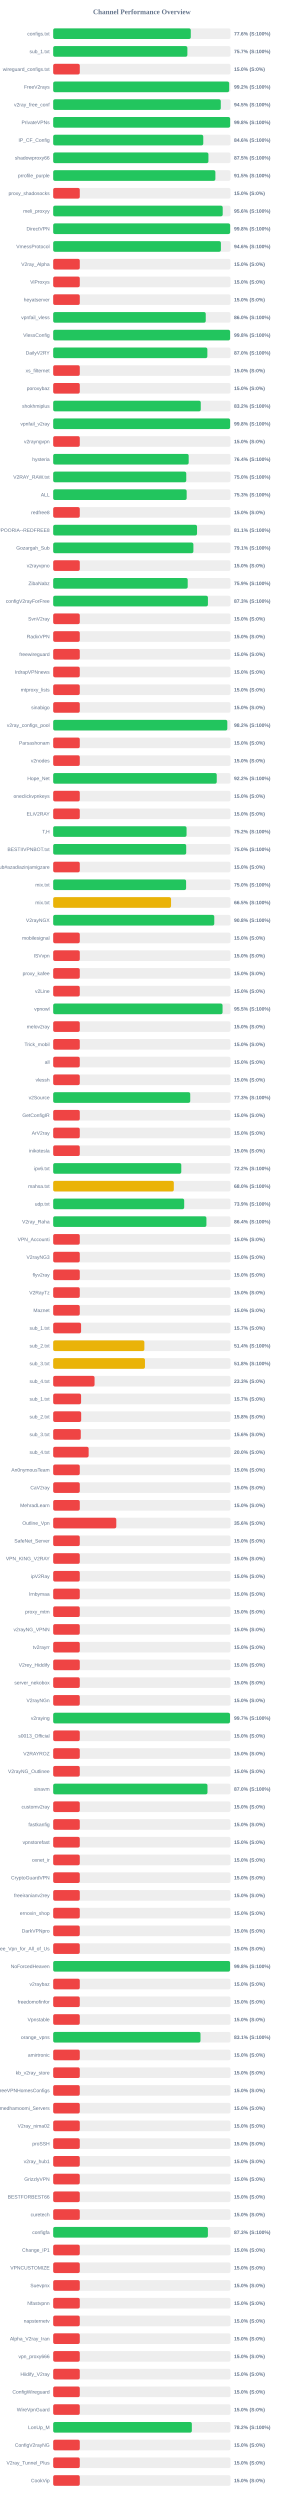
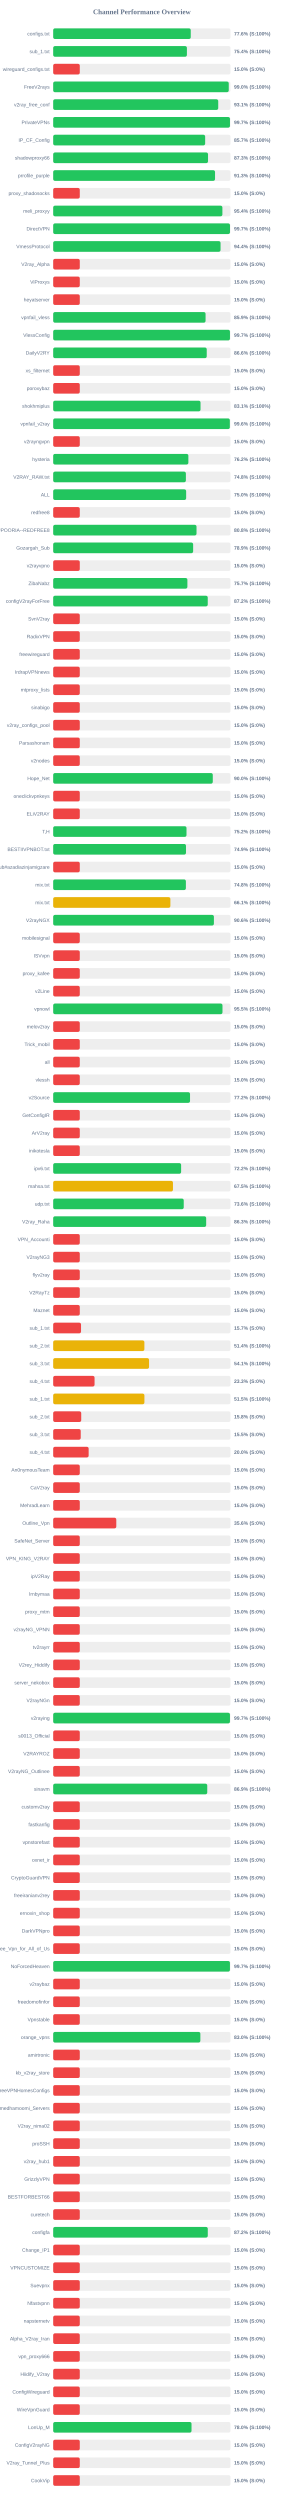
<svg xmlns="http://www.w3.org/2000/svg" width="800" height="7050" version="1.1">
  <style>
        .row { font: 14px Arial; fill: #64748b; }
        .score { font: bold 14px Arial; fill: #64748b; }
    </style>
  <text x="400" y="40" text-anchor="middle" font-size="20px" font-weight="bold" fill="#64748b">Channel Performance Overview</text>
  <rect x="150" y="80" width="500" height="30" fill="#eee" rx="5" />
-   <rect x="150" y="80" width="388.0" height="30" fill="#22c55e" rx="5" />
+   <rect x="150" y="80" width="387.9" height="30" fill="#22c55e" rx="5" />
  <text x="140" y="100" text-anchor="end" class="row">configs.txt</text>
  <text x="660" y="100" text-anchor="start" class="score">77.6% (S:100%)</text>
  <rect x="150" y="130" width="500" height="30" fill="#eee" rx="5" />
-   <rect x="150" y="130" width="378.4" height="30" fill="#22c55e" rx="5" />
+   <rect x="150" y="130" width="377.1" height="30" fill="#22c55e" rx="5" />
  <text x="140" y="150" text-anchor="end" class="row">sub_1.txt</text>
-   <text x="660" y="150" text-anchor="start" class="score">75.7% (S:100%)</text>
+   <text x="660" y="150" text-anchor="start" class="score">75.4% (S:100%)</text>
  <rect x="150" y="180" width="500" height="30" fill="#eee" rx="5" />
  <rect x="150" y="180" width="75.0" height="30" fill="#ef4444" rx="5" />
  <text x="140" y="200" text-anchor="end" class="row">wireguard_configs.txt</text>
  <text x="660" y="200" text-anchor="start" class="score">15.0% (S:0%)</text>
  <rect x="150" y="230" width="500" height="30" fill="#eee" rx="5" />
-   <rect x="150" y="230" width="496.25" height="30" fill="#22c55e" rx="5" />
+   <rect x="150" y="230" width="495.1" height="30" fill="#22c55e" rx="5" />
  <text x="140" y="250" text-anchor="end" class="row">FreeV2rays</text>
-   <text x="660" y="250" text-anchor="start" class="score">99.2% (S:100%)</text>
+   <text x="660" y="250" text-anchor="start" class="score">99.0% (S:100%)</text>
  <rect x="150" y="280" width="500" height="30" fill="#eee" rx="5" />
-   <rect x="150" y="280" width="472.6" height="30" fill="#22c55e" rx="5" />
+   <rect x="150" y="280" width="465.4" height="30" fill="#22c55e" rx="5" />
  <text x="140" y="300" text-anchor="end" class="row">v2ray_free_conf</text>
-   <text x="660" y="300" text-anchor="start" class="score">94.5% (S:100%)</text>
+   <text x="660" y="300" text-anchor="start" class="score">93.1% (S:100%)</text>
  <rect x="150" y="330" width="500" height="30" fill="#eee" rx="5" />
-   <rect x="150" y="330" width="499.0" height="30" fill="#22c55e" rx="5" />
+   <rect x="150" y="330" width="498.55" height="30" fill="#22c55e" rx="5" />
  <text x="140" y="350" text-anchor="end" class="row">PrivateVPNs</text>
-   <text x="660" y="350" text-anchor="start" class="score">99.8% (S:100%)</text>
+   <text x="660" y="350" text-anchor="start" class="score">99.7% (S:100%)</text>
  <rect x="150" y="380" width="500" height="30" fill="#eee" rx="5" />
-   <rect x="150" y="380" width="423.2" height="30" fill="#22c55e" rx="5" />
+   <rect x="150" y="380" width="428.55" height="30" fill="#22c55e" rx="5" />
  <text x="140" y="400" text-anchor="end" class="row">IP_CF_Config</text>
-   <text x="660" y="400" text-anchor="start" class="score">84.6% (S:100%)</text>
+   <text x="660" y="400" text-anchor="start" class="score">85.7% (S:100%)</text>
  <rect x="150" y="430" width="500" height="30" fill="#eee" rx="5" />
-   <rect x="150" y="430" width="437.75" height="30" fill="#22c55e" rx="5" />
+   <rect x="150" y="430" width="436.65" height="30" fill="#22c55e" rx="5" />
  <text x="140" y="450" text-anchor="end" class="row">shadowproxy66</text>
-   <text x="660" y="450" text-anchor="start" class="score">87.5% (S:100%)</text>
+   <text x="660" y="450" text-anchor="start" class="score">87.3% (S:100%)</text>
  <rect x="150" y="480" width="500" height="30" fill="#eee" rx="5" />
-   <rect x="150" y="480" width="457.35" height="30" fill="#22c55e" rx="5" />
+   <rect x="150" y="480" width="456.4" height="30" fill="#22c55e" rx="5" />
  <text x="140" y="500" text-anchor="end" class="row">prrofile_purple</text>
-   <text x="660" y="500" text-anchor="start" class="score">91.5% (S:100%)</text>
+   <text x="660" y="500" text-anchor="start" class="score">91.3% (S:100%)</text>
  <rect x="150" y="530" width="500" height="30" fill="#eee" rx="5" />
  <rect x="150" y="530" width="75.0" height="30" fill="#ef4444" rx="5" />
  <text x="140" y="550" text-anchor="end" class="row">proxy_shadosocks</text>
  <text x="660" y="550" text-anchor="start" class="score">15.0% (S:0%)</text>
  <rect x="150" y="580" width="500" height="30" fill="#eee" rx="5" />
-   <rect x="150" y="580" width="478.05" height="30" fill="#22c55e" rx="5" />
+   <rect x="150" y="580" width="477.15" height="30" fill="#22c55e" rx="5" />
  <text x="140" y="600" text-anchor="end" class="row">meli_proxyy</text>
-   <text x="660" y="600" text-anchor="start" class="score">95.6% (S:100%)</text>
+   <text x="660" y="600" text-anchor="start" class="score">95.4% (S:100%)</text>
  <rect x="150" y="630" width="500" height="30" fill="#eee" rx="5" />
-   <rect x="150" y="630" width="499.0" height="30" fill="#22c55e" rx="5" />
+   <rect x="150" y="630" width="498.6" height="30" fill="#22c55e" rx="5" />
  <text x="140" y="650" text-anchor="end" class="row">DirectVPN</text>
-   <text x="660" y="650" text-anchor="start" class="score">99.8% (S:100%)</text>
+   <text x="660" y="650" text-anchor="start" class="score">99.7% (S:100%)</text>
  <rect x="150" y="680" width="500" height="30" fill="#eee" rx="5" />
-   <rect x="150" y="680" width="472.95" height="30" fill="#22c55e" rx="5" />
+   <rect x="150" y="680" width="471.95" height="30" fill="#22c55e" rx="5" />
  <text x="140" y="700" text-anchor="end" class="row">VmessProtocol</text>
-   <text x="660" y="700" text-anchor="start" class="score">94.6% (S:100%)</text>
+   <text x="660" y="700" text-anchor="start" class="score">94.4% (S:100%)</text>
  <rect x="150" y="730" width="500" height="30" fill="#eee" rx="5" />
  <rect x="150" y="730" width="75.0" height="30" fill="#ef4444" rx="5" />
  <text x="140" y="750" text-anchor="end" class="row">V2ray_Alpha</text>
  <text x="660" y="750" text-anchor="start" class="score">15.0% (S:0%)</text>
  <rect x="150" y="780" width="500" height="30" fill="#eee" rx="5" />
  <rect x="150" y="780" width="75.0" height="30" fill="#ef4444" rx="5" />
  <text x="140" y="800" text-anchor="end" class="row">ViProxys</text>
  <text x="660" y="800" text-anchor="start" class="score">15.0% (S:0%)</text>
  <rect x="150" y="830" width="500" height="30" fill="#eee" rx="5" />
  <rect x="150" y="830" width="75.0" height="30" fill="#ef4444" rx="5" />
  <text x="140" y="850" text-anchor="end" class="row">heyatserver</text>
  <text x="660" y="850" text-anchor="start" class="score">15.0% (S:0%)</text>
  <rect x="150" y="880" width="500" height="30" fill="#eee" rx="5" />
-   <rect x="150" y="880" width="430.2" height="30" fill="#22c55e" rx="5" />
+   <rect x="150" y="880" width="429.7" height="30" fill="#22c55e" rx="5" />
  <text x="140" y="900" text-anchor="end" class="row">vpnfail_vless</text>
-   <text x="660" y="900" text-anchor="start" class="score">86.0% (S:100%)</text>
+   <text x="660" y="900" text-anchor="start" class="score">85.9% (S:100%)</text>
  <rect x="150" y="930" width="500" height="30" fill="#eee" rx="5" />
-   <rect x="150" y="930" width="498.85" height="30" fill="#22c55e" rx="5" />
+   <rect x="150" y="930" width="498.5" height="30" fill="#22c55e" rx="5" />
  <text x="140" y="950" text-anchor="end" class="row">VlessConfig</text>
-   <text x="660" y="950" text-anchor="start" class="score">99.8% (S:100%)</text>
+   <text x="660" y="950" text-anchor="start" class="score">99.7% (S:100%)</text>
  <rect x="150" y="980" width="500" height="30" fill="#eee" rx="5" />
-   <rect x="150" y="980" width="434.75" height="30" fill="#22c55e" rx="5" />
+   <rect x="150" y="980" width="433.0" height="30" fill="#22c55e" rx="5" />
  <text x="140" y="1000" text-anchor="end" class="row">DailyV2RY</text>
-   <text x="660" y="1000" text-anchor="start" class="score">87.0% (S:100%)</text>
+   <text x="660" y="1000" text-anchor="start" class="score">86.6% (S:100%)</text>
  <rect x="150" y="1030" width="500" height="30" fill="#eee" rx="5" />
  <rect x="150" y="1030" width="75.0" height="30" fill="#ef4444" rx="5" />
  <text x="140" y="1050" text-anchor="end" class="row">xs_filternet</text>
  <text x="660" y="1050" text-anchor="start" class="score">15.0% (S:0%)</text>
  <rect x="150" y="1080" width="500" height="30" fill="#eee" rx="5" />
  <rect x="150" y="1080" width="75.0" height="30" fill="#ef4444" rx="5" />
  <text x="140" y="1100" text-anchor="end" class="row">poroxybaz</text>
  <text x="660" y="1100" text-anchor="start" class="score">15.0% (S:0%)</text>
  <rect x="150" y="1130" width="500" height="30" fill="#eee" rx="5" />
-   <rect x="150" y="1130" width="416.15" height="30" fill="#22c55e" rx="5" />
+   <rect x="150" y="1130" width="415.5" height="30" fill="#22c55e" rx="5" />
  <text x="140" y="1150" text-anchor="end" class="row">shokhmiplus</text>
-   <text x="660" y="1150" text-anchor="start" class="score">83.2% (S:100%)</text>
+   <text x="660" y="1150" text-anchor="start" class="score">83.1% (S:100%)</text>
  <rect x="150" y="1180" width="500" height="30" fill="#eee" rx="5" />
-   <rect x="150" y="1180" width="498.9" height="30" fill="#22c55e" rx="5" />
+   <rect x="150" y="1180" width="498.15" height="30" fill="#22c55e" rx="5" />
  <text x="140" y="1200" text-anchor="end" class="row">vpnfail_v2ray</text>
-   <text x="660" y="1200" text-anchor="start" class="score">99.8% (S:100%)</text>
+   <text x="660" y="1200" text-anchor="start" class="score">99.6% (S:100%)</text>
  <rect x="150" y="1230" width="500" height="30" fill="#eee" rx="5" />
  <rect x="150" y="1230" width="75.0" height="30" fill="#ef4444" rx="5" />
  <text x="140" y="1250" text-anchor="end" class="row">v2rayngvpn</text>
  <text x="660" y="1250" text-anchor="start" class="score">15.0% (S:0%)</text>
  <rect x="150" y="1280" width="500" height="30" fill="#eee" rx="5" />
-   <rect x="150" y="1280" width="382.1" height="30" fill="#22c55e" rx="5" />
+   <rect x="150" y="1280" width="381.2" height="30" fill="#22c55e" rx="5" />
  <text x="140" y="1300" text-anchor="end" class="row">hysteria</text>
-   <text x="660" y="1300" text-anchor="start" class="score">76.4% (S:100%)</text>
+   <text x="660" y="1300" text-anchor="start" class="score">76.2% (S:100%)</text>
  <rect x="150" y="1330" width="500" height="30" fill="#eee" rx="5" />
-   <rect x="150" y="1330" width="375.25" height="30" fill="#22c55e" rx="5" />
+   <rect x="150" y="1330" width="374.2" height="30" fill="#22c55e" rx="5" />
  <text x="140" y="1350" text-anchor="end" class="row">V2RAY_RAW.txt</text>
-   <text x="660" y="1350" text-anchor="start" class="score">75.0% (S:100%)</text>
+   <text x="660" y="1350" text-anchor="start" class="score">74.8% (S:100%)</text>
  <rect x="150" y="1380" width="500" height="30" fill="#eee" rx="5" />
-   <rect x="150" y="1380" width="376.4" height="30" fill="#22c55e" rx="5" />
+   <rect x="150" y="1380" width="374.95" height="30" fill="#22c55e" rx="5" />
  <text x="140" y="1400" text-anchor="end" class="row">ALL</text>
-   <text x="660" y="1400" text-anchor="start" class="score">75.3% (S:100%)</text>
+   <text x="660" y="1400" text-anchor="start" class="score">75.0% (S:100%)</text>
  <rect x="150" y="1430" width="500" height="30" fill="#eee" rx="5" />
  <rect x="150" y="1430" width="75.0" height="30" fill="#ef4444" rx="5" />
  <text x="140" y="1450" text-anchor="end" class="row">redfree8</text>
  <text x="660" y="1450" text-anchor="start" class="score">15.0% (S:0%)</text>
  <rect x="150" y="1480" width="500" height="30" fill="#eee" rx="5" />
-   <rect x="150" y="1480" width="405.65" height="30" fill="#22c55e" rx="5" />
+   <rect x="150" y="1480" width="404.2" height="30" fill="#22c55e" rx="5" />
  <text x="140" y="1500" text-anchor="end" class="row">POORIA--REDFREE8.txt#POORIA--REDFREE8</text>
-   <text x="660" y="1500" text-anchor="start" class="score">81.1% (S:100%)</text>
+   <text x="660" y="1500" text-anchor="start" class="score">80.8% (S:100%)</text>
  <rect x="150" y="1530" width="500" height="30" fill="#eee" rx="5" />
-   <rect x="150" y="1530" width="395.35" height="30" fill="#22c55e" rx="5" />
+   <rect x="150" y="1530" width="394.65" height="30" fill="#22c55e" rx="5" />
  <text x="140" y="1550" text-anchor="end" class="row">Gozargah_Sub</text>
-   <text x="660" y="1550" text-anchor="start" class="score">79.1% (S:100%)</text>
+   <text x="660" y="1550" text-anchor="start" class="score">78.9% (S:100%)</text>
  <rect x="150" y="1580" width="500" height="30" fill="#eee" rx="5" />
  <rect x="150" y="1580" width="75.0" height="30" fill="#ef4444" rx="5" />
  <text x="140" y="1600" text-anchor="end" class="row">v2rayvpno</text>
  <text x="660" y="1600" text-anchor="start" class="score">15.0% (S:0%)</text>
  <rect x="150" y="1630" width="500" height="30" fill="#eee" rx="5" />
-   <rect x="150" y="1630" width="379.35" height="30" fill="#22c55e" rx="5" />
+   <rect x="150" y="1630" width="378.45" height="30" fill="#22c55e" rx="5" />
  <text x="140" y="1650" text-anchor="end" class="row">ZibaNabz</text>
-   <text x="660" y="1650" text-anchor="start" class="score">75.9% (S:100%)</text>
+   <text x="660" y="1650" text-anchor="start" class="score">75.7% (S:100%)</text>
  <rect x="150" y="1680" width="500" height="30" fill="#eee" rx="5" />
-   <rect x="150" y="1680" width="436.35" height="30" fill="#22c55e" rx="5" />
+   <rect x="150" y="1680" width="435.85" height="30" fill="#22c55e" rx="5" />
  <text x="140" y="1700" text-anchor="end" class="row">configV2rayForFree</text>
-   <text x="660" y="1700" text-anchor="start" class="score">87.3% (S:100%)</text>
+   <text x="660" y="1700" text-anchor="start" class="score">87.2% (S:100%)</text>
  <rect x="150" y="1730" width="500" height="30" fill="#eee" rx="5" />
  <rect x="150" y="1730" width="75.0" height="30" fill="#ef4444" rx="5" />
  <text x="140" y="1750" text-anchor="end" class="row">SvnV2ray</text>
  <text x="660" y="1750" text-anchor="start" class="score">15.0% (S:0%)</text>
  <rect x="150" y="1780" width="500" height="30" fill="#eee" rx="5" />
  <rect x="150" y="1780" width="75.0" height="30" fill="#ef4444" rx="5" />
  <text x="140" y="1800" text-anchor="end" class="row">RadixVPN</text>
  <text x="660" y="1800" text-anchor="start" class="score">15.0% (S:0%)</text>
  <rect x="150" y="1830" width="500" height="30" fill="#eee" rx="5" />
  <rect x="150" y="1830" width="75.0" height="30" fill="#ef4444" rx="5" />
  <text x="140" y="1850" text-anchor="end" class="row">freewireguard</text>
  <text x="660" y="1850" text-anchor="start" class="score">15.0% (S:0%)</text>
  <rect x="150" y="1880" width="500" height="30" fill="#eee" rx="5" />
  <rect x="150" y="1880" width="75.0" height="30" fill="#ef4444" rx="5" />
  <text x="140" y="1900" text-anchor="end" class="row">IrdrapVPNnews</text>
  <text x="660" y="1900" text-anchor="start" class="score">15.0% (S:0%)</text>
  <rect x="150" y="1930" width="500" height="30" fill="#eee" rx="5" />
  <rect x="150" y="1930" width="75.0" height="30" fill="#ef4444" rx="5" />
  <text x="140" y="1950" text-anchor="end" class="row">mtproxy_lists</text>
  <text x="660" y="1950" text-anchor="start" class="score">15.0% (S:0%)</text>
  <rect x="150" y="1980" width="500" height="30" fill="#eee" rx="5" />
  <rect x="150" y="1980" width="75.0" height="30" fill="#ef4444" rx="5" />
  <text x="140" y="2000" text-anchor="end" class="row">sinabigo</text>
  <text x="660" y="2000" text-anchor="start" class="score">15.0% (S:0%)</text>
  <rect x="150" y="2030" width="500" height="30" fill="#eee" rx="5" />
-   <rect x="150" y="2030" width="491.0" height="30" fill="#22c55e" rx="5" />
+   <rect x="150" y="2030" width="75.0" height="30" fill="#ef4444" rx="5" />
  <text x="140" y="2050" text-anchor="end" class="row">v2ray_configs_pool</text>
-   <text x="660" y="2050" text-anchor="start" class="score">98.2% (S:100%)</text>
+   <text x="660" y="2050" text-anchor="start" class="score">15.0% (S:0%)</text>
  <rect x="150" y="2080" width="500" height="30" fill="#eee" rx="5" />
  <rect x="150" y="2080" width="75.0" height="30" fill="#ef4444" rx="5" />
  <text x="140" y="2100" text-anchor="end" class="row">Parsashonam</text>
  <text x="660" y="2100" text-anchor="start" class="score">15.0% (S:0%)</text>
  <rect x="150" y="2130" width="500" height="30" fill="#eee" rx="5" />
  <rect x="150" y="2130" width="75.0" height="30" fill="#ef4444" rx="5" />
  <text x="140" y="2150" text-anchor="end" class="row">v2nodes</text>
  <text x="660" y="2150" text-anchor="start" class="score">15.0% (S:0%)</text>
  <rect x="150" y="2180" width="500" height="30" fill="#eee" rx="5" />
-   <rect x="150" y="2180" width="461.25" height="30" fill="#22c55e" rx="5" />
+   <rect x="150" y="2180" width="450.05" height="30" fill="#22c55e" rx="5" />
  <text x="140" y="2200" text-anchor="end" class="row">Hope_Net</text>
-   <text x="660" y="2200" text-anchor="start" class="score">92.2% (S:100%)</text>
+   <text x="660" y="2200" text-anchor="start" class="score">90.0% (S:100%)</text>
  <rect x="150" y="2230" width="500" height="30" fill="#eee" rx="5" />
  <rect x="150" y="2230" width="75.0" height="30" fill="#ef4444" rx="5" />
  <text x="140" y="2250" text-anchor="end" class="row">oneclickvpnkeys</text>
  <text x="660" y="2250" text-anchor="start" class="score">15.0% (S:0%)</text>
  <rect x="150" y="2280" width="500" height="30" fill="#eee" rx="5" />
  <rect x="150" y="2280" width="75.0" height="30" fill="#ef4444" rx="5" />
  <text x="140" y="2300" text-anchor="end" class="row">ELiV2RAY</text>
  <text x="660" y="2300" text-anchor="start" class="score">15.0% (S:0%)</text>
  <rect x="150" y="2330" width="500" height="30" fill="#eee" rx="5" />
-   <rect x="150" y="2330" width="376.1" height="30" fill="#22c55e" rx="5" />
+   <rect x="150" y="2330" width="375.95" height="30" fill="#22c55e" rx="5" />
  <text x="140" y="2350" text-anchor="end" class="row">T,H</text>
  <text x="660" y="2350" text-anchor="start" class="score">75.2% (S:100%)</text>
  <rect x="150" y="2380" width="500" height="30" fill="#eee" rx="5" />
-   <rect x="150" y="2380" width="375.1" height="30" fill="#22c55e" rx="5" />
+   <rect x="150" y="2380" width="374.5" height="30" fill="#22c55e" rx="5" />
  <text x="140" y="2400" text-anchor="end" class="row">BESTIIVPNBOT.txt</text>
-   <text x="660" y="2400" text-anchor="start" class="score">75.0% (S:100%)</text>
+   <text x="660" y="2400" text-anchor="start" class="score">74.9% (S:100%)</text>
  <rect x="150" y="2430" width="500" height="30" fill="#eee" rx="5" />
  <rect x="150" y="2430" width="75.0" height="30" fill="#ef4444" rx="5" />
  <text x="140" y="2450" text-anchor="end" class="row">Sub#azadiazinjamigzare</text>
  <text x="660" y="2450" text-anchor="start" class="score">15.0% (S:0%)</text>
  <rect x="150" y="2480" width="500" height="30" fill="#eee" rx="5" />
-   <rect x="150" y="2480" width="374.8" height="30" fill="#22c55e" rx="5" />
+   <rect x="150" y="2480" width="374.2" height="30" fill="#22c55e" rx="5" />
  <text x="140" y="2500" text-anchor="end" class="row">mix.txt</text>
-   <text x="660" y="2500" text-anchor="start" class="score">75.0% (S:100%)</text>
+   <text x="660" y="2500" text-anchor="start" class="score">74.8% (S:100%)</text>
  <rect x="150" y="2530" width="500" height="30" fill="#eee" rx="5" />
-   <rect x="150" y="2530" width="332.35" height="30" fill="#eab308" rx="5" />
+   <rect x="150" y="2530" width="330.45" height="30" fill="#eab308" rx="5" />
  <text x="140" y="2550" text-anchor="end" class="row">mix.txt</text>
-   <text x="660" y="2550" text-anchor="start" class="score">66.5% (S:100%)</text>
+   <text x="660" y="2550" text-anchor="start" class="score">66.1% (S:100%)</text>
  <rect x="150" y="2580" width="500" height="30" fill="#eee" rx="5" />
-   <rect x="150" y="2580" width="454.25" height="30" fill="#22c55e" rx="5" />
+   <rect x="150" y="2580" width="453.2" height="30" fill="#22c55e" rx="5" />
  <text x="140" y="2600" text-anchor="end" class="row">V2rayNGX</text>
-   <text x="660" y="2600" text-anchor="start" class="score">90.8% (S:100%)</text>
+   <text x="660" y="2600" text-anchor="start" class="score">90.6% (S:100%)</text>
  <rect x="150" y="2630" width="500" height="30" fill="#eee" rx="5" />
  <rect x="150" y="2630" width="75.0" height="30" fill="#ef4444" rx="5" />
  <text x="140" y="2650" text-anchor="end" class="row">mobilesignal</text>
  <text x="660" y="2650" text-anchor="start" class="score">15.0% (S:0%)</text>
  <rect x="150" y="2680" width="500" height="30" fill="#eee" rx="5" />
  <rect x="150" y="2680" width="75.0" height="30" fill="#ef4444" rx="5" />
  <text x="140" y="2700" text-anchor="end" class="row">ISVvpn</text>
  <text x="660" y="2700" text-anchor="start" class="score">15.0% (S:0%)</text>
  <rect x="150" y="2730" width="500" height="30" fill="#eee" rx="5" />
  <rect x="150" y="2730" width="75.0" height="30" fill="#ef4444" rx="5" />
  <text x="140" y="2750" text-anchor="end" class="row">proxy_kafee</text>
  <text x="660" y="2750" text-anchor="start" class="score">15.0% (S:0%)</text>
  <rect x="150" y="2780" width="500" height="30" fill="#eee" rx="5" />
  <rect x="150" y="2780" width="75.0" height="30" fill="#ef4444" rx="5" />
  <text x="140" y="2800" text-anchor="end" class="row">v2Line</text>
  <text x="660" y="2800" text-anchor="start" class="score">15.0% (S:0%)</text>
  <rect x="150" y="2830" width="500" height="30" fill="#eee" rx="5" />
-   <rect x="150" y="2830" width="477.6" height="30" fill="#22c55e" rx="5" />
+   <rect x="150" y="2830" width="477.4" height="30" fill="#22c55e" rx="5" />
  <text x="140" y="2850" text-anchor="end" class="row">vpnowl</text>
  <text x="660" y="2850" text-anchor="start" class="score">95.5% (S:100%)</text>
  <rect x="150" y="2880" width="500" height="30" fill="#eee" rx="5" />
  <rect x="150" y="2880" width="75.0" height="30" fill="#ef4444" rx="5" />
  <text x="140" y="2900" text-anchor="end" class="row">melov2ray</text>
  <text x="660" y="2900" text-anchor="start" class="score">15.0% (S:0%)</text>
  <rect x="150" y="2930" width="500" height="30" fill="#eee" rx="5" />
  <rect x="150" y="2930" width="75.0" height="30" fill="#ef4444" rx="5" />
  <text x="140" y="2950" text-anchor="end" class="row">Trick_mobil</text>
  <text x="660" y="2950" text-anchor="start" class="score">15.0% (S:0%)</text>
  <rect x="150" y="2980" width="500" height="30" fill="#eee" rx="5" />
  <rect x="150" y="2980" width="75.0" height="30" fill="#ef4444" rx="5" />
  <text x="140" y="3000" text-anchor="end" class="row">all</text>
  <text x="660" y="3000" text-anchor="start" class="score">15.0% (S:0%)</text>
  <rect x="150" y="3030" width="500" height="30" fill="#eee" rx="5" />
  <rect x="150" y="3030" width="75.0" height="30" fill="#ef4444" rx="5" />
  <text x="140" y="3050" text-anchor="end" class="row">vlessh</text>
  <text x="660" y="3050" text-anchor="start" class="score">15.0% (S:0%)</text>
  <rect x="150" y="3080" width="500" height="30" fill="#eee" rx="5" />
-   <rect x="150" y="3080" width="386.45" height="30" fill="#22c55e" rx="5" />
+   <rect x="150" y="3080" width="385.9" height="30" fill="#22c55e" rx="5" />
  <text x="140" y="3100" text-anchor="end" class="row">v2Source</text>
-   <text x="660" y="3100" text-anchor="start" class="score">77.3% (S:100%)</text>
+   <text x="660" y="3100" text-anchor="start" class="score">77.2% (S:100%)</text>
  <rect x="150" y="3130" width="500" height="30" fill="#eee" rx="5" />
  <rect x="150" y="3130" width="75.0" height="30" fill="#ef4444" rx="5" />
  <text x="140" y="3150" text-anchor="end" class="row">GetConfigIR</text>
  <text x="660" y="3150" text-anchor="start" class="score">15.0% (S:0%)</text>
  <rect x="150" y="3180" width="500" height="30" fill="#eee" rx="5" />
  <rect x="150" y="3180" width="75.0" height="30" fill="#ef4444" rx="5" />
  <text x="140" y="3200" text-anchor="end" class="row">ArV2ray</text>
  <text x="660" y="3200" text-anchor="start" class="score">15.0% (S:0%)</text>
  <rect x="150" y="3230" width="500" height="30" fill="#eee" rx="5" />
  <rect x="150" y="3230" width="75.0" height="30" fill="#ef4444" rx="5" />
  <text x="140" y="3250" text-anchor="end" class="row">inikotesla</text>
  <text x="660" y="3250" text-anchor="start" class="score">15.0% (S:0%)</text>
  <rect x="150" y="3280" width="500" height="30" fill="#eee" rx="5" />
-   <rect x="150" y="3280" width="361.2" height="30" fill="#22c55e" rx="5" />
+   <rect x="150" y="3280" width="360.75" height="30" fill="#22c55e" rx="5" />
  <text x="140" y="3300" text-anchor="end" class="row">ipv6.txt</text>
  <text x="660" y="3300" text-anchor="start" class="score">72.2% (S:100%)</text>
  <rect x="150" y="3330" width="500" height="30" fill="#eee" rx="5" />
-   <rect x="150" y="3330" width="340.15" height="30" fill="#eab308" rx="5" />
+   <rect x="150" y="3330" width="337.75" height="30" fill="#eab308" rx="5" />
  <text x="140" y="3350" text-anchor="end" class="row">mahsa.txt</text>
-   <text x="660" y="3350" text-anchor="start" class="score">68.0% (S:100%)</text>
+   <text x="660" y="3350" text-anchor="start" class="score">67.5% (S:100%)</text>
  <rect x="150" y="3380" width="500" height="30" fill="#eee" rx="5" />
-   <rect x="150" y="3380" width="369.4" height="30" fill="#22c55e" rx="5" />
+   <rect x="150" y="3380" width="368.15" height="30" fill="#22c55e" rx="5" />
  <text x="140" y="3400" text-anchor="end" class="row">udp.txt</text>
-   <text x="660" y="3400" text-anchor="start" class="score">73.9% (S:100%)</text>
+   <text x="660" y="3400" text-anchor="start" class="score">73.6% (S:100%)</text>
  <rect x="150" y="3430" width="500" height="30" fill="#eee" rx="5" />
-   <rect x="150" y="3430" width="432.1" height="30" fill="#22c55e" rx="5" />
+   <rect x="150" y="3430" width="431.4" height="30" fill="#22c55e" rx="5" />
  <text x="140" y="3450" text-anchor="end" class="row">V2ray_Raha</text>
-   <text x="660" y="3450" text-anchor="start" class="score">86.4% (S:100%)</text>
+   <text x="660" y="3450" text-anchor="start" class="score">86.3% (S:100%)</text>
  <rect x="150" y="3480" width="500" height="30" fill="#eee" rx="5" />
  <rect x="150" y="3480" width="75.0" height="30" fill="#ef4444" rx="5" />
  <text x="140" y="3500" text-anchor="end" class="row">VPN_Accounti</text>
  <text x="660" y="3500" text-anchor="start" class="score">15.0% (S:0%)</text>
  <rect x="150" y="3530" width="500" height="30" fill="#eee" rx="5" />
  <rect x="150" y="3530" width="75.0" height="30" fill="#ef4444" rx="5" />
  <text x="140" y="3550" text-anchor="end" class="row">V2rayNG3</text>
  <text x="660" y="3550" text-anchor="start" class="score">15.0% (S:0%)</text>
  <rect x="150" y="3580" width="500" height="30" fill="#eee" rx="5" />
  <rect x="150" y="3580" width="75.0" height="30" fill="#ef4444" rx="5" />
  <text x="140" y="3600" text-anchor="end" class="row">flyv2ray</text>
  <text x="660" y="3600" text-anchor="start" class="score">15.0% (S:0%)</text>
  <rect x="150" y="3630" width="500" height="30" fill="#eee" rx="5" />
  <rect x="150" y="3630" width="75.0" height="30" fill="#ef4444" rx="5" />
  <text x="140" y="3650" text-anchor="end" class="row">V2RayTz</text>
  <text x="660" y="3650" text-anchor="start" class="score">15.0% (S:0%)</text>
  <rect x="150" y="3680" width="500" height="30" fill="#eee" rx="5" />
  <rect x="150" y="3680" width="75.0" height="30" fill="#ef4444" rx="5" />
  <text x="140" y="3700" text-anchor="end" class="row">Maznet</text>
  <text x="660" y="3700" text-anchor="start" class="score">15.0% (S:0%)</text>
  <rect x="150" y="3730" width="500" height="30" fill="#eee" rx="5" />
-   <rect x="150" y="3730" width="78.65" height="30" fill="#ef4444" rx="5" />
+   <rect x="150" y="3730" width="78.5" height="30" fill="#ef4444" rx="5" />
  <text x="140" y="3750" text-anchor="end" class="row">sub_1.txt</text>
  <text x="660" y="3750" text-anchor="start" class="score">15.7% (S:0%)</text>
  <rect x="150" y="3780" width="500" height="30" fill="#eee" rx="5" />
-   <rect x="150" y="3780" width="257.1" height="30" fill="#eab308" rx="5" />
+   <rect x="150" y="3780" width="257.15" height="30" fill="#eab308" rx="5" />
  <text x="140" y="3800" text-anchor="end" class="row">sub_2.txt</text>
  <text x="660" y="3800" text-anchor="start" class="score">51.4% (S:100%)</text>
  <rect x="150" y="3830" width="500" height="30" fill="#eee" rx="5" />
-   <rect x="150" y="3830" width="258.8" height="30" fill="#eab308" rx="5" />
+   <rect x="150" y="3830" width="270.35" height="30" fill="#eab308" rx="5" />
  <text x="140" y="3850" text-anchor="end" class="row">sub_3.txt</text>
-   <text x="660" y="3850" text-anchor="start" class="score">51.8% (S:100%)</text>
+   <text x="660" y="3850" text-anchor="start" class="score">54.1% (S:100%)</text>
  <rect x="150" y="3880" width="500" height="30" fill="#eee" rx="5" />
  <rect x="150" y="3880" width="116.65" height="30" fill="#ef4444" rx="5" />
  <text x="140" y="3900" text-anchor="end" class="row">sub_4.txt</text>
  <text x="660" y="3900" text-anchor="start" class="score">23.3% (S:0%)</text>
  <rect x="150" y="3930" width="500" height="30" fill="#eee" rx="5" />
-   <rect x="150" y="3930" width="78.65" height="30" fill="#ef4444" rx="5" />
+   <rect x="150" y="3930" width="257.25" height="30" fill="#eab308" rx="5" />
  <text x="140" y="3950" text-anchor="end" class="row">sub_1.txt</text>
-   <text x="660" y="3950" text-anchor="start" class="score">15.7% (S:0%)</text>
+   <text x="660" y="3950" text-anchor="start" class="score">51.5% (S:100%)</text>
  <rect x="150" y="3980" width="500" height="30" fill="#eee" rx="5" />
-   <rect x="150" y="3980" width="78.9" height="30" fill="#ef4444" rx="5" />
+   <rect x="150" y="3980" width="79.05" height="30" fill="#ef4444" rx="5" />
  <text x="140" y="4000" text-anchor="end" class="row">sub_2.txt</text>
  <text x="660" y="4000" text-anchor="start" class="score">15.8% (S:0%)</text>
  <rect x="150" y="4030" width="500" height="30" fill="#eee" rx="5" />
-   <rect x="150" y="4030" width="77.8" height="30" fill="#ef4444" rx="5" />
+   <rect x="150" y="4030" width="77.65" height="30" fill="#ef4444" rx="5" />
  <text x="140" y="4050" text-anchor="end" class="row">sub_3.txt</text>
-   <text x="660" y="4050" text-anchor="start" class="score">15.6% (S:0%)</text>
+   <text x="660" y="4050" text-anchor="start" class="score">15.5% (S:0%)</text>
  <rect x="150" y="4080" width="500" height="30" fill="#eee" rx="5" />
  <rect x="150" y="4080" width="100.0" height="30" fill="#ef4444" rx="5" />
  <text x="140" y="4100" text-anchor="end" class="row">sub_4.txt</text>
  <text x="660" y="4100" text-anchor="start" class="score">20.0% (S:0%)</text>
  <rect x="150" y="4130" width="500" height="30" fill="#eee" rx="5" />
  <rect x="150" y="4130" width="75.0" height="30" fill="#ef4444" rx="5" />
  <text x="140" y="4150" text-anchor="end" class="row">An0nymousTeam</text>
  <text x="660" y="4150" text-anchor="start" class="score">15.0% (S:0%)</text>
  <rect x="150" y="4180" width="500" height="30" fill="#eee" rx="5" />
  <rect x="150" y="4180" width="75.0" height="30" fill="#ef4444" rx="5" />
  <text x="140" y="4200" text-anchor="end" class="row">CaV2ray</text>
  <text x="660" y="4200" text-anchor="start" class="score">15.0% (S:0%)</text>
  <rect x="150" y="4230" width="500" height="30" fill="#eee" rx="5" />
  <rect x="150" y="4230" width="75.0" height="30" fill="#ef4444" rx="5" />
  <text x="140" y="4250" text-anchor="end" class="row">MehradLearn</text>
  <text x="660" y="4250" text-anchor="start" class="score">15.0% (S:0%)</text>
  <rect x="150" y="4280" width="500" height="30" fill="#eee" rx="5" />
  <rect x="150" y="4280" width="177.95" height="30" fill="#ef4444" rx="5" />
  <text x="140" y="4300" text-anchor="end" class="row">Outline_Vpn</text>
  <text x="660" y="4300" text-anchor="start" class="score">35.6% (S:0%)</text>
  <rect x="150" y="4330" width="500" height="30" fill="#eee" rx="5" />
  <rect x="150" y="4330" width="75.0" height="30" fill="#ef4444" rx="5" />
  <text x="140" y="4350" text-anchor="end" class="row">SafeNet_Server</text>
  <text x="660" y="4350" text-anchor="start" class="score">15.0% (S:0%)</text>
  <rect x="150" y="4380" width="500" height="30" fill="#eee" rx="5" />
  <rect x="150" y="4380" width="75.0" height="30" fill="#ef4444" rx="5" />
  <text x="140" y="4400" text-anchor="end" class="row">VPN_KING_V2RAY</text>
  <text x="660" y="4400" text-anchor="start" class="score">15.0% (S:0%)</text>
  <rect x="150" y="4430" width="500" height="30" fill="#eee" rx="5" />
  <rect x="150" y="4430" width="75.0" height="30" fill="#ef4444" rx="5" />
  <text x="140" y="4450" text-anchor="end" class="row">ipV2Ray</text>
  <text x="660" y="4450" text-anchor="start" class="score">15.0% (S:0%)</text>
  <rect x="150" y="4480" width="500" height="30" fill="#eee" rx="5" />
  <rect x="150" y="4480" width="75.0" height="30" fill="#ef4444" rx="5" />
  <text x="140" y="4500" text-anchor="end" class="row">lrnbymaa</text>
  <text x="660" y="4500" text-anchor="start" class="score">15.0% (S:0%)</text>
  <rect x="150" y="4530" width="500" height="30" fill="#eee" rx="5" />
  <rect x="150" y="4530" width="75.0" height="30" fill="#ef4444" rx="5" />
  <text x="140" y="4550" text-anchor="end" class="row">proxy_mtm</text>
  <text x="660" y="4550" text-anchor="start" class="score">15.0% (S:0%)</text>
  <rect x="150" y="4580" width="500" height="30" fill="#eee" rx="5" />
  <rect x="150" y="4580" width="75.0" height="30" fill="#ef4444" rx="5" />
  <text x="140" y="4600" text-anchor="end" class="row">v2rayNG_VPNN</text>
  <text x="660" y="4600" text-anchor="start" class="score">15.0% (S:0%)</text>
  <rect x="150" y="4630" width="500" height="30" fill="#eee" rx="5" />
  <rect x="150" y="4630" width="75.0" height="30" fill="#ef4444" rx="5" />
  <text x="140" y="4650" text-anchor="end" class="row">tv2rayrr</text>
  <text x="660" y="4650" text-anchor="start" class="score">15.0% (S:0%)</text>
  <rect x="150" y="4680" width="500" height="30" fill="#eee" rx="5" />
  <rect x="150" y="4680" width="75.0" height="30" fill="#ef4444" rx="5" />
  <text x="140" y="4700" text-anchor="end" class="row">V2rey_Hiddify</text>
  <text x="660" y="4700" text-anchor="start" class="score">15.0% (S:0%)</text>
  <rect x="150" y="4730" width="500" height="30" fill="#eee" rx="5" />
  <rect x="150" y="4730" width="75.0" height="30" fill="#ef4444" rx="5" />
  <text x="140" y="4750" text-anchor="end" class="row">server_nekobox</text>
  <text x="660" y="4750" text-anchor="start" class="score">15.0% (S:0%)</text>
  <rect x="150" y="4780" width="500" height="30" fill="#eee" rx="5" />
  <rect x="150" y="4780" width="75.0" height="30" fill="#ef4444" rx="5" />
  <text x="140" y="4800" text-anchor="end" class="row">V2rayNGn</text>
  <text x="660" y="4800" text-anchor="start" class="score">15.0% (S:0%)</text>
  <rect x="150" y="4830" width="500" height="30" fill="#eee" rx="5" />
-   <rect x="150" y="4830" width="498.6" height="30" fill="#22c55e" rx="5" />
+   <rect x="150" y="4830" width="498.5" height="30" fill="#22c55e" rx="5" />
  <text x="140" y="4850" text-anchor="end" class="row">v2raying</text>
  <text x="660" y="4850" text-anchor="start" class="score">99.7% (S:100%)</text>
  <rect x="150" y="4880" width="500" height="30" fill="#eee" rx="5" />
  <rect x="150" y="4880" width="75.0" height="30" fill="#ef4444" rx="5" />
  <text x="140" y="4900" text-anchor="end" class="row">s0013_Official</text>
  <text x="660" y="4900" text-anchor="start" class="score">15.0% (S:0%)</text>
  <rect x="150" y="4930" width="500" height="30" fill="#eee" rx="5" />
  <rect x="150" y="4930" width="75.0" height="30" fill="#ef4444" rx="5" />
  <text x="140" y="4950" text-anchor="end" class="row">V2RAYROZ</text>
  <text x="660" y="4950" text-anchor="start" class="score">15.0% (S:0%)</text>
  <rect x="150" y="4980" width="500" height="30" fill="#eee" rx="5" />
  <rect x="150" y="4980" width="75.0" height="30" fill="#ef4444" rx="5" />
  <text x="140" y="5000" text-anchor="end" class="row">V2rayNG_Outlinee</text>
  <text x="660" y="5000" text-anchor="start" class="score">15.0% (S:0%)</text>
  <rect x="150" y="5030" width="500" height="30" fill="#eee" rx="5" />
-   <rect x="150" y="5030" width="435.1" height="30" fill="#22c55e" rx="5" />
+   <rect x="150" y="5030" width="434.45" height="30" fill="#22c55e" rx="5" />
  <text x="140" y="5050" text-anchor="end" class="row">sinavm</text>
-   <text x="660" y="5050" text-anchor="start" class="score">87.0% (S:100%)</text>
+   <text x="660" y="5050" text-anchor="start" class="score">86.9% (S:100%)</text>
  <rect x="150" y="5080" width="500" height="30" fill="#eee" rx="5" />
  <rect x="150" y="5080" width="75.0" height="30" fill="#ef4444" rx="5" />
  <text x="140" y="5100" text-anchor="end" class="row">customv2ray</text>
  <text x="660" y="5100" text-anchor="start" class="score">15.0% (S:0%)</text>
  <rect x="150" y="5130" width="500" height="30" fill="#eee" rx="5" />
  <rect x="150" y="5130" width="75.0" height="30" fill="#ef4444" rx="5" />
  <text x="140" y="5150" text-anchor="end" class="row">fastkanfig</text>
  <text x="660" y="5150" text-anchor="start" class="score">15.0% (S:0%)</text>
  <rect x="150" y="5180" width="500" height="30" fill="#eee" rx="5" />
  <rect x="150" y="5180" width="75.0" height="30" fill="#ef4444" rx="5" />
  <text x="140" y="5200" text-anchor="end" class="row">vpnstorefast</text>
  <text x="660" y="5200" text-anchor="start" class="score">15.0% (S:0%)</text>
  <rect x="150" y="5230" width="500" height="30" fill="#eee" rx="5" />
  <rect x="150" y="5230" width="75.0" height="30" fill="#ef4444" rx="5" />
  <text x="140" y="5250" text-anchor="end" class="row">oxnet_ir</text>
  <text x="660" y="5250" text-anchor="start" class="score">15.0% (S:0%)</text>
  <rect x="150" y="5280" width="500" height="30" fill="#eee" rx="5" />
  <rect x="150" y="5280" width="75.0" height="30" fill="#ef4444" rx="5" />
  <text x="140" y="5300" text-anchor="end" class="row">CryptoGuardVPN</text>
  <text x="660" y="5300" text-anchor="start" class="score">15.0% (S:0%)</text>
  <rect x="150" y="5330" width="500" height="30" fill="#eee" rx="5" />
  <rect x="150" y="5330" width="75.0" height="30" fill="#ef4444" rx="5" />
  <text x="140" y="5350" text-anchor="end" class="row">freeiranianv2rey</text>
  <text x="660" y="5350" text-anchor="start" class="score">15.0% (S:0%)</text>
  <rect x="150" y="5380" width="500" height="30" fill="#eee" rx="5" />
  <rect x="150" y="5380" width="75.0" height="30" fill="#ef4444" rx="5" />
  <text x="140" y="5400" text-anchor="end" class="row">ernoxin_shop</text>
  <text x="660" y="5400" text-anchor="start" class="score">15.0% (S:0%)</text>
  <rect x="150" y="5430" width="500" height="30" fill="#eee" rx="5" />
  <rect x="150" y="5430" width="75.0" height="30" fill="#ef4444" rx="5" />
  <text x="140" y="5450" text-anchor="end" class="row">DarkVPNpro</text>
  <text x="660" y="5450" text-anchor="start" class="score">15.0% (S:0%)</text>
  <rect x="150" y="5480" width="500" height="30" fill="#eee" rx="5" />
  <rect x="150" y="5480" width="75.0" height="30" fill="#ef4444" rx="5" />
  <text x="140" y="5500" text-anchor="end" class="row">Free_Vpn_for_All_of_Us</text>
  <text x="660" y="5500" text-anchor="start" class="score">15.0% (S:0%)</text>
  <rect x="150" y="5530" width="500" height="30" fill="#eee" rx="5" />
-   <rect x="150" y="5530" width="498.8" height="30" fill="#22c55e" rx="5" />
+   <rect x="150" y="5530" width="498.45" height="30" fill="#22c55e" rx="5" />
  <text x="140" y="5550" text-anchor="end" class="row">NoForcedHeaven</text>
-   <text x="660" y="5550" text-anchor="start" class="score">99.8% (S:100%)</text>
+   <text x="660" y="5550" text-anchor="start" class="score">99.7% (S:100%)</text>
  <rect x="150" y="5580" width="500" height="30" fill="#eee" rx="5" />
  <rect x="150" y="5580" width="75.0" height="30" fill="#ef4444" rx="5" />
  <text x="140" y="5600" text-anchor="end" class="row">v2raybaz</text>
  <text x="660" y="5600" text-anchor="start" class="score">15.0% (S:0%)</text>
  <rect x="150" y="5630" width="500" height="30" fill="#eee" rx="5" />
  <rect x="150" y="5630" width="75.0" height="30" fill="#ef4444" rx="5" />
  <text x="140" y="5650" text-anchor="end" class="row">freedomofinfor</text>
  <text x="660" y="5650" text-anchor="start" class="score">15.0% (S:0%)</text>
  <rect x="150" y="5680" width="500" height="30" fill="#eee" rx="5" />
  <rect x="150" y="5680" width="75.0" height="30" fill="#ef4444" rx="5" />
  <text x="140" y="5700" text-anchor="end" class="row">Vpnstable</text>
  <text x="660" y="5700" text-anchor="start" class="score">15.0% (S:0%)</text>
  <rect x="150" y="5730" width="500" height="30" fill="#eee" rx="5" />
-   <rect x="150" y="5730" width="415.35" height="30" fill="#22c55e" rx="5" />
+   <rect x="150" y="5730" width="415.0" height="30" fill="#22c55e" rx="5" />
  <text x="140" y="5750" text-anchor="end" class="row">orange_vpns</text>
-   <text x="660" y="5750" text-anchor="start" class="score">83.1% (S:100%)</text>
+   <text x="660" y="5750" text-anchor="start" class="score">83.0% (S:100%)</text>
  <rect x="150" y="5780" width="500" height="30" fill="#eee" rx="5" />
  <rect x="150" y="5780" width="75.0" height="30" fill="#ef4444" rx="5" />
  <text x="140" y="5800" text-anchor="end" class="row">amirtronic</text>
  <text x="660" y="5800" text-anchor="start" class="score">15.0% (S:0%)</text>
  <rect x="150" y="5830" width="500" height="30" fill="#eee" rx="5" />
  <rect x="150" y="5830" width="75.0" height="30" fill="#ef4444" rx="5" />
  <text x="140" y="5850" text-anchor="end" class="row">kb_v2ray_store</text>
  <text x="660" y="5850" text-anchor="start" class="score">15.0% (S:0%)</text>
  <rect x="150" y="5880" width="500" height="30" fill="#eee" rx="5" />
  <rect x="150" y="5880" width="75.0" height="30" fill="#ef4444" rx="5" />
  <text x="140" y="5900" text-anchor="end" class="row">FreeVPNHomesConfigs</text>
  <text x="660" y="5900" text-anchor="start" class="score">15.0% (S:0%)</text>
  <rect x="150" y="5930" width="500" height="30" fill="#eee" rx="5" />
  <rect x="150" y="5930" width="75.0" height="30" fill="#ef4444" rx="5" />
  <text x="140" y="5950" text-anchor="end" class="row">Ahmedhamoomi_Servers</text>
  <text x="660" y="5950" text-anchor="start" class="score">15.0% (S:0%)</text>
  <rect x="150" y="5980" width="500" height="30" fill="#eee" rx="5" />
  <rect x="150" y="5980" width="75.0" height="30" fill="#ef4444" rx="5" />
  <text x="140" y="6000" text-anchor="end" class="row">V2ray_nima02</text>
  <text x="660" y="6000" text-anchor="start" class="score">15.0% (S:0%)</text>
  <rect x="150" y="6030" width="500" height="30" fill="#eee" rx="5" />
  <rect x="150" y="6030" width="75.0" height="30" fill="#ef4444" rx="5" />
  <text x="140" y="6050" text-anchor="end" class="row">proSSH</text>
  <text x="660" y="6050" text-anchor="start" class="score">15.0% (S:0%)</text>
  <rect x="150" y="6080" width="500" height="30" fill="#eee" rx="5" />
  <rect x="150" y="6080" width="75.0" height="30" fill="#ef4444" rx="5" />
  <text x="140" y="6100" text-anchor="end" class="row">v2ray_hub1</text>
  <text x="660" y="6100" text-anchor="start" class="score">15.0% (S:0%)</text>
  <rect x="150" y="6130" width="500" height="30" fill="#eee" rx="5" />
  <rect x="150" y="6130" width="75.0" height="30" fill="#ef4444" rx="5" />
  <text x="140" y="6150" text-anchor="end" class="row">GrizzlyVPN</text>
  <text x="660" y="6150" text-anchor="start" class="score">15.0% (S:0%)</text>
  <rect x="150" y="6180" width="500" height="30" fill="#eee" rx="5" />
  <rect x="150" y="6180" width="75.0" height="30" fill="#ef4444" rx="5" />
  <text x="140" y="6200" text-anchor="end" class="row">BESTFORBEST66</text>
  <text x="660" y="6200" text-anchor="start" class="score">15.0% (S:0%)</text>
  <rect x="150" y="6230" width="500" height="30" fill="#eee" rx="5" />
  <rect x="150" y="6230" width="75.0" height="30" fill="#ef4444" rx="5" />
  <text x="140" y="6250" text-anchor="end" class="row">curetech</text>
  <text x="660" y="6250" text-anchor="start" class="score">15.0% (S:0%)</text>
  <rect x="150" y="6280" width="500" height="30" fill="#eee" rx="5" />
-   <rect x="150" y="6280" width="436.3" height="30" fill="#22c55e" rx="5" />
+   <rect x="150" y="6280" width="435.95" height="30" fill="#22c55e" rx="5" />
  <text x="140" y="6300" text-anchor="end" class="row">configfa</text>
-   <text x="660" y="6300" text-anchor="start" class="score">87.3% (S:100%)</text>
+   <text x="660" y="6300" text-anchor="start" class="score">87.2% (S:100%)</text>
  <rect x="150" y="6330" width="500" height="30" fill="#eee" rx="5" />
  <rect x="150" y="6330" width="75.0" height="30" fill="#ef4444" rx="5" />
  <text x="140" y="6350" text-anchor="end" class="row">Change_IP1</text>
  <text x="660" y="6350" text-anchor="start" class="score">15.0% (S:0%)</text>
  <rect x="150" y="6380" width="500" height="30" fill="#eee" rx="5" />
  <rect x="150" y="6380" width="75.0" height="30" fill="#ef4444" rx="5" />
  <text x="140" y="6400" text-anchor="end" class="row">VPNCUSTOMIZE</text>
  <text x="660" y="6400" text-anchor="start" class="score">15.0% (S:0%)</text>
  <rect x="150" y="6430" width="500" height="30" fill="#eee" rx="5" />
  <rect x="150" y="6430" width="75.0" height="30" fill="#ef4444" rx="5" />
  <text x="140" y="6450" text-anchor="end" class="row">Suevpnx</text>
  <text x="660" y="6450" text-anchor="start" class="score">15.0% (S:0%)</text>
  <rect x="150" y="6480" width="500" height="30" fill="#eee" rx="5" />
  <rect x="150" y="6480" width="75.0" height="30" fill="#ef4444" rx="5" />
  <text x="140" y="6500" text-anchor="end" class="row">Nfastvpnn</text>
  <text x="660" y="6500" text-anchor="start" class="score">15.0% (S:0%)</text>
  <rect x="150" y="6530" width="500" height="30" fill="#eee" rx="5" />
  <rect x="150" y="6530" width="75.0" height="30" fill="#ef4444" rx="5" />
  <text x="140" y="6550" text-anchor="end" class="row">napsternetv</text>
  <text x="660" y="6550" text-anchor="start" class="score">15.0% (S:0%)</text>
  <rect x="150" y="6580" width="500" height="30" fill="#eee" rx="5" />
  <rect x="150" y="6580" width="75.0" height="30" fill="#ef4444" rx="5" />
  <text x="140" y="6600" text-anchor="end" class="row">Alpha_V2ray_Iran</text>
  <text x="660" y="6600" text-anchor="start" class="score">15.0% (S:0%)</text>
  <rect x="150" y="6630" width="500" height="30" fill="#eee" rx="5" />
  <rect x="150" y="6630" width="75.0" height="30" fill="#ef4444" rx="5" />
  <text x="140" y="6650" text-anchor="end" class="row">vpn_proxy666</text>
  <text x="660" y="6650" text-anchor="start" class="score">15.0% (S:0%)</text>
  <rect x="150" y="6680" width="500" height="30" fill="#eee" rx="5" />
  <rect x="150" y="6680" width="75.0" height="30" fill="#ef4444" rx="5" />
  <text x="140" y="6700" text-anchor="end" class="row">Hiidify_V2ray</text>
  <text x="660" y="6700" text-anchor="start" class="score">15.0% (S:0%)</text>
  <rect x="150" y="6730" width="500" height="30" fill="#eee" rx="5" />
  <rect x="150" y="6730" width="75.0" height="30" fill="#ef4444" rx="5" />
  <text x="140" y="6750" text-anchor="end" class="row">ConfigWireguard</text>
  <text x="660" y="6750" text-anchor="start" class="score">15.0% (S:0%)</text>
  <rect x="150" y="6780" width="500" height="30" fill="#eee" rx="5" />
  <rect x="150" y="6780" width="75.0" height="30" fill="#ef4444" rx="5" />
  <text x="140" y="6800" text-anchor="end" class="row">WireVpnGuard</text>
  <text x="660" y="6800" text-anchor="start" class="score">15.0% (S:0%)</text>
  <rect x="150" y="6830" width="500" height="30" fill="#eee" rx="5" />
-   <rect x="150" y="6830" width="391.0" height="30" fill="#22c55e" rx="5" />
+   <rect x="150" y="6830" width="390.1" height="30" fill="#22c55e" rx="5" />
  <text x="140" y="6850" text-anchor="end" class="row">LonUp_M</text>
-   <text x="660" y="6850" text-anchor="start" class="score">78.2% (S:100%)</text>
+   <text x="660" y="6850" text-anchor="start" class="score">78.0% (S:100%)</text>
  <rect x="150" y="6880" width="500" height="30" fill="#eee" rx="5" />
  <rect x="150" y="6880" width="75.0" height="30" fill="#ef4444" rx="5" />
  <text x="140" y="6900" text-anchor="end" class="row">ConfigV2rayNG</text>
  <text x="660" y="6900" text-anchor="start" class="score">15.0% (S:0%)</text>
  <rect x="150" y="6930" width="500" height="30" fill="#eee" rx="5" />
  <rect x="150" y="6930" width="75.0" height="30" fill="#ef4444" rx="5" />
  <text x="140" y="6950" text-anchor="end" class="row">V2ray_Tunnel_Plus</text>
  <text x="660" y="6950" text-anchor="start" class="score">15.0% (S:0%)</text>
  <rect x="150" y="6980" width="500" height="30" fill="#eee" rx="5" />
  <rect x="150" y="6980" width="75.0" height="30" fill="#ef4444" rx="5" />
  <text x="140" y="7000" text-anchor="end" class="row">CookVip</text>
  <text x="660" y="7000" text-anchor="start" class="score">15.0% (S:0%)</text>
</svg>
